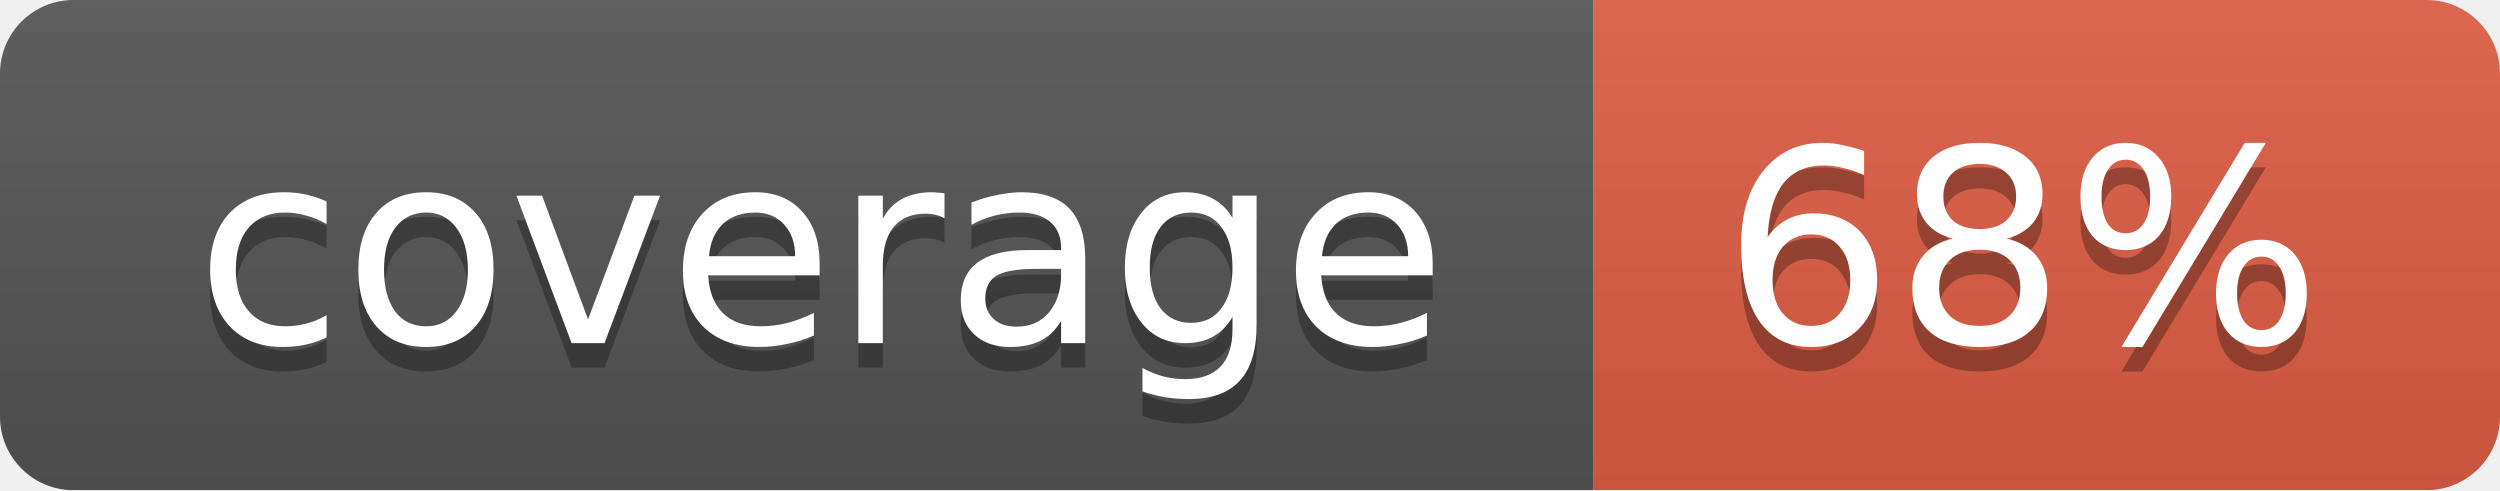
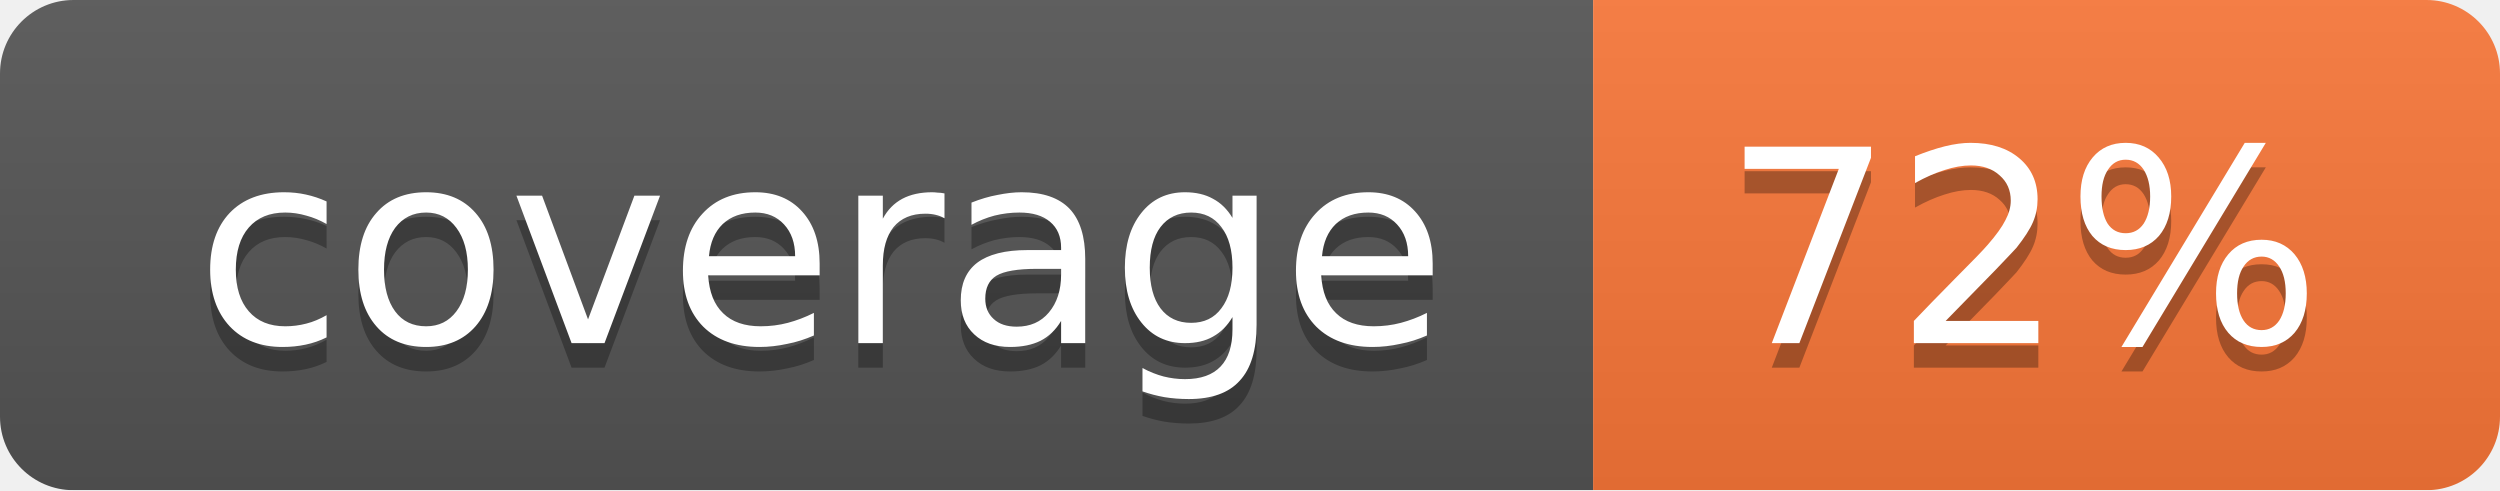
<svg xmlns="http://www.w3.org/2000/svg" width="102" height="20">
  <linearGradient id="smooth" x2="0" y2="100%">
    <stop offset="0" stop-color="#bbb" stop-opacity=".1" />
    <stop offset="1" stop-opacity=".1" />
  </linearGradient>
  <mask id="round">
    <rect width="102" height="20" rx="3" fill="#fff" />
  </mask>
  <g mask="url(#round)">
    <rect width="65" height="20" fill="#555" />
-     <rect x="65" width="37" height="20" fill="#e05d44" />
+     <rect x="65" width="37" height="20" fill="#fa7739" />
    <rect width="102" height="20" fill="url(#smooth)" />
  </g>
  <g fill="#fff" text-anchor="middle" font-family="DejaVu Sans,Verdana,Geneva,sans-serif" font-size="11">
    <text x="33.5" y="15" fill="#010101" fill-opacity=".3">coverage</text>
    <text x="33.5" y="14">coverage</text>
-     <text x="82.5" y="15" fill="#010101" fill-opacity=".3">68%</text>
-     <text x="82.5" y="14">68%</text>
+     <text x="82.5" y="15" fill="#010101" fill-opacity=".3">72%</text>
+     <text x="82.5" y="14">72%</text>
  </g>
</svg>
